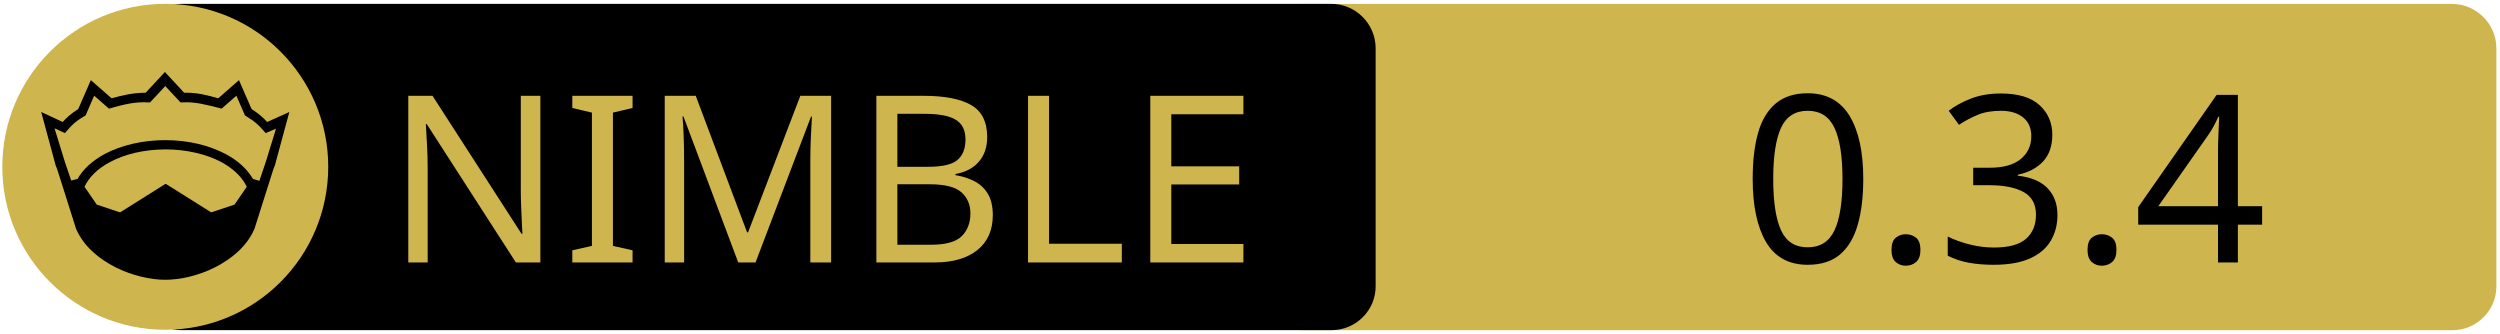
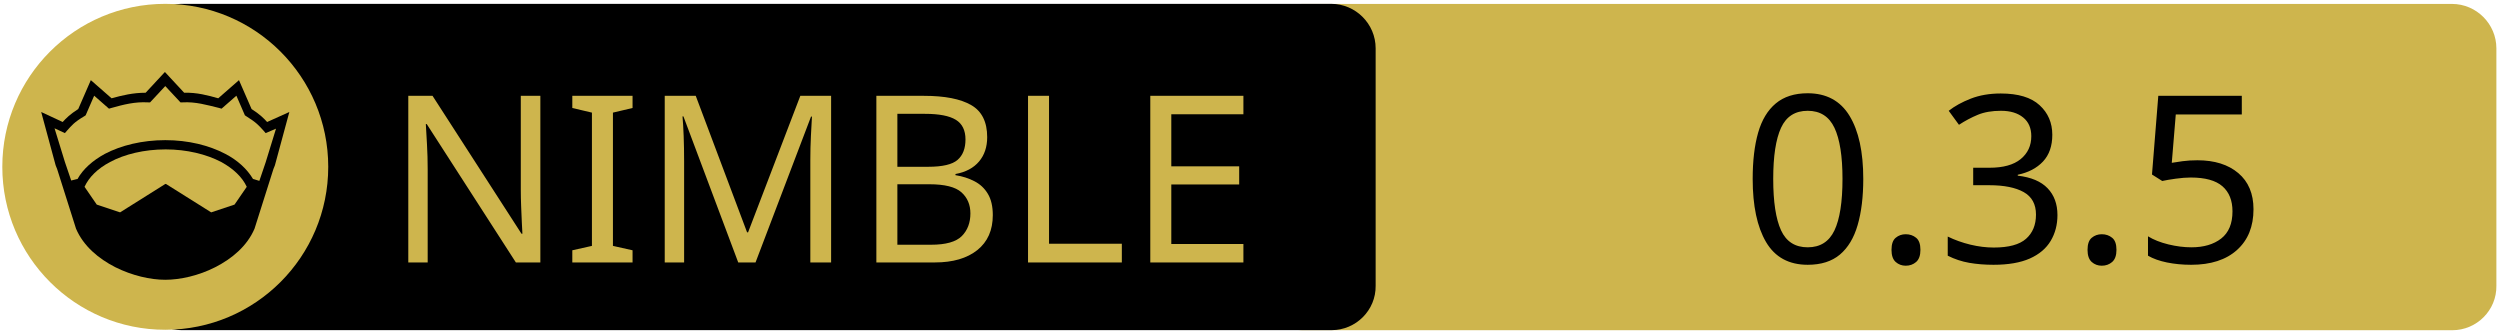
<svg xmlns="http://www.w3.org/2000/svg" xmlns:xlink="http://www.w3.org/1999/xlink" width="675" height="90" xml:space="preserve" version="1.1">
  <a xlink:href="https://github.com/openpeeps/openparser">
    <g>
      <path fill="#CEB54D" id="svg_15" d="m662.123,89.159l-310.5,0c-6.6,0 -12,-5.4 -12,-12l0,-64.1c0,-6.6 5.4,-12 12,-12l310.4,0c6.6,0 12,5.4 12,12l0,64.1c0.1,6.6 -5.3,12 -11.9,12z" />
      <path id="svg_1" d="m359.524,89.139l-310.5,0c-6.6,0 -12,-5.4 -12,-12l0,-64.1c0,-6.6 5.4,-12 12,-12l310.4,0c6.6,0 12,5.4 12,12l0,64.1c0.1,6.6 -5.3,12 -11.9,12z" />
      <rect id="svg_2" fill="none" height="45.9" width="315.3" class="st0" y="24.539" x="60.224" />
      <circle id="svg_4" fill="#CEB54D" r="44" cy="45.039" cx="44.624" class="st1" />
      <g id="XMLID_4_">
        <path id="svg_5" d="m78.124,30.239l-3.9,14.4l-0.4,1l-5.1,16.1c0,0 0,0 0,0c-2,4.7 -6.1,8.1 -10.6,10.4c-4.5,2.3 -9.5,3.4 -13.5,3.4c-4,0 -8.9,-1.1 -13.5,-3.4c-4.5,-2.3 -8.6,-5.7 -10.6,-10.4c0,0 0,0 0,0l-5.1,-16.1l-0.4,-1l-3.9,-14.4l5.8,2.7c0.9,-1 2,-2.1 4.2,-3.5l3.4,-7.8l5.6,4.9c2.9,-0.8 5.8,-1.5 9.2,-1.5l5.2,-5.6l5.2,5.6c3.4,-0.1 6.4,0.7 9.2,1.5l5.6,-4.9l3.4,7.8c2.2,1.4 3.3,2.5 4.2,3.5l6,-2.7z" />
        <g id="XMLID_6_">
          <g id="svg_6">
            <path id="svg_7" fill="#CEB54D" d="m66.624,50.439l-3.3,4.8l-6.3,2.1l-12.1,-7.6c-0.1,-0.1 -0.3,-0.1 -0.4,0l-12.1,7.6l-6.3,-2.1l-3.3,-4.8c1.2,-2.6 3.5,-4.9 6.9,-6.7c3.9,-2.1 9.2,-3.4 15,-3.4c5.7,0 11,1.3 15,3.4c3.3,1.8 5.7,4.1 6.9,6.7z" class="st1" />
          </g>
          <g id="svg_8" />
        </g>
        <g id="XMLID_5_">
          <g id="svg_9">
            <path id="svg_10" fill="#CEB54D" d="m74.524,34.739l-2.8,9.1l-1.7,5l-1.6,-0.5c0,0 -0.1,0 -0.1,0c-1.6,-2.7 -4.2,-5.1 -7.5,-6.8c-4.4,-2.3 -10,-3.7 -16.2,-3.7c-6.2,0 -11.9,1.4 -16.3,3.7c-3.3,1.8 -5.9,4.1 -7.4,6.8c0,0 -0.1,0 -0.1,0l-1.6,0.4l-1.7,-5l-2.8,-9.1l2.8,1.3l0.6,-0.7c1.2,-1.3 1.8,-2.2 4.7,-3.9l0.3,-0.2l2.3,-5.3l4,3.5l0.7,-0.2c3.2,-0.9 6.3,-1.7 9.8,-1.5l0.6,0l4.1,-4.4l4.1,4.4l0.6,0c3.5,-0.2 6.5,0.7 9.8,1.5l0.7,0.2l4,-3.5l2.3,5.3l0.3,0.2c2.9,1.8 3.5,2.6 4.7,3.9l0.6,0.7l2.8,-1.2z" class="st1" />
          </g>
          <g id="svg_11" />
        </g>
      </g>
      <text x="-442" y="-350.021" id="svg_16" font-size="63px" font-family="'PT Sans Caption', 'Tahoma', 'Helvetica Neue Medium', 'PT Sans', sans-serif" fill="#CEB54D" class="st1 st2 st3" transform="matrix(1 0 0 1 546.13 420.879)">NIMBLE</text>
-       <text x="-76.0" y="-350.012" id="svg_17" font-size="63.012px" font-family="'PT Sans Caption', 'Tahoma', 'Helvetica Neue Medium', 'PT Sans', sans-serif" fill="#000000" class="st1 st2 st3" transform="matrix(1 0 0 1 546.13 420.879)">0.3.4</text>
+       <text x="-76.0" y="-350.012" id="svg_17" font-size="63.012px" font-family="'PT Sans Caption', 'Tahoma', 'Helvetica Neue Medium', 'PT Sans', sans-serif" fill="#000000" class="st1 st2 st3" transform="matrix(1 0 0 1 546.13 420.879)">0.3.5</text>
    </g>
  </a>
</svg>
